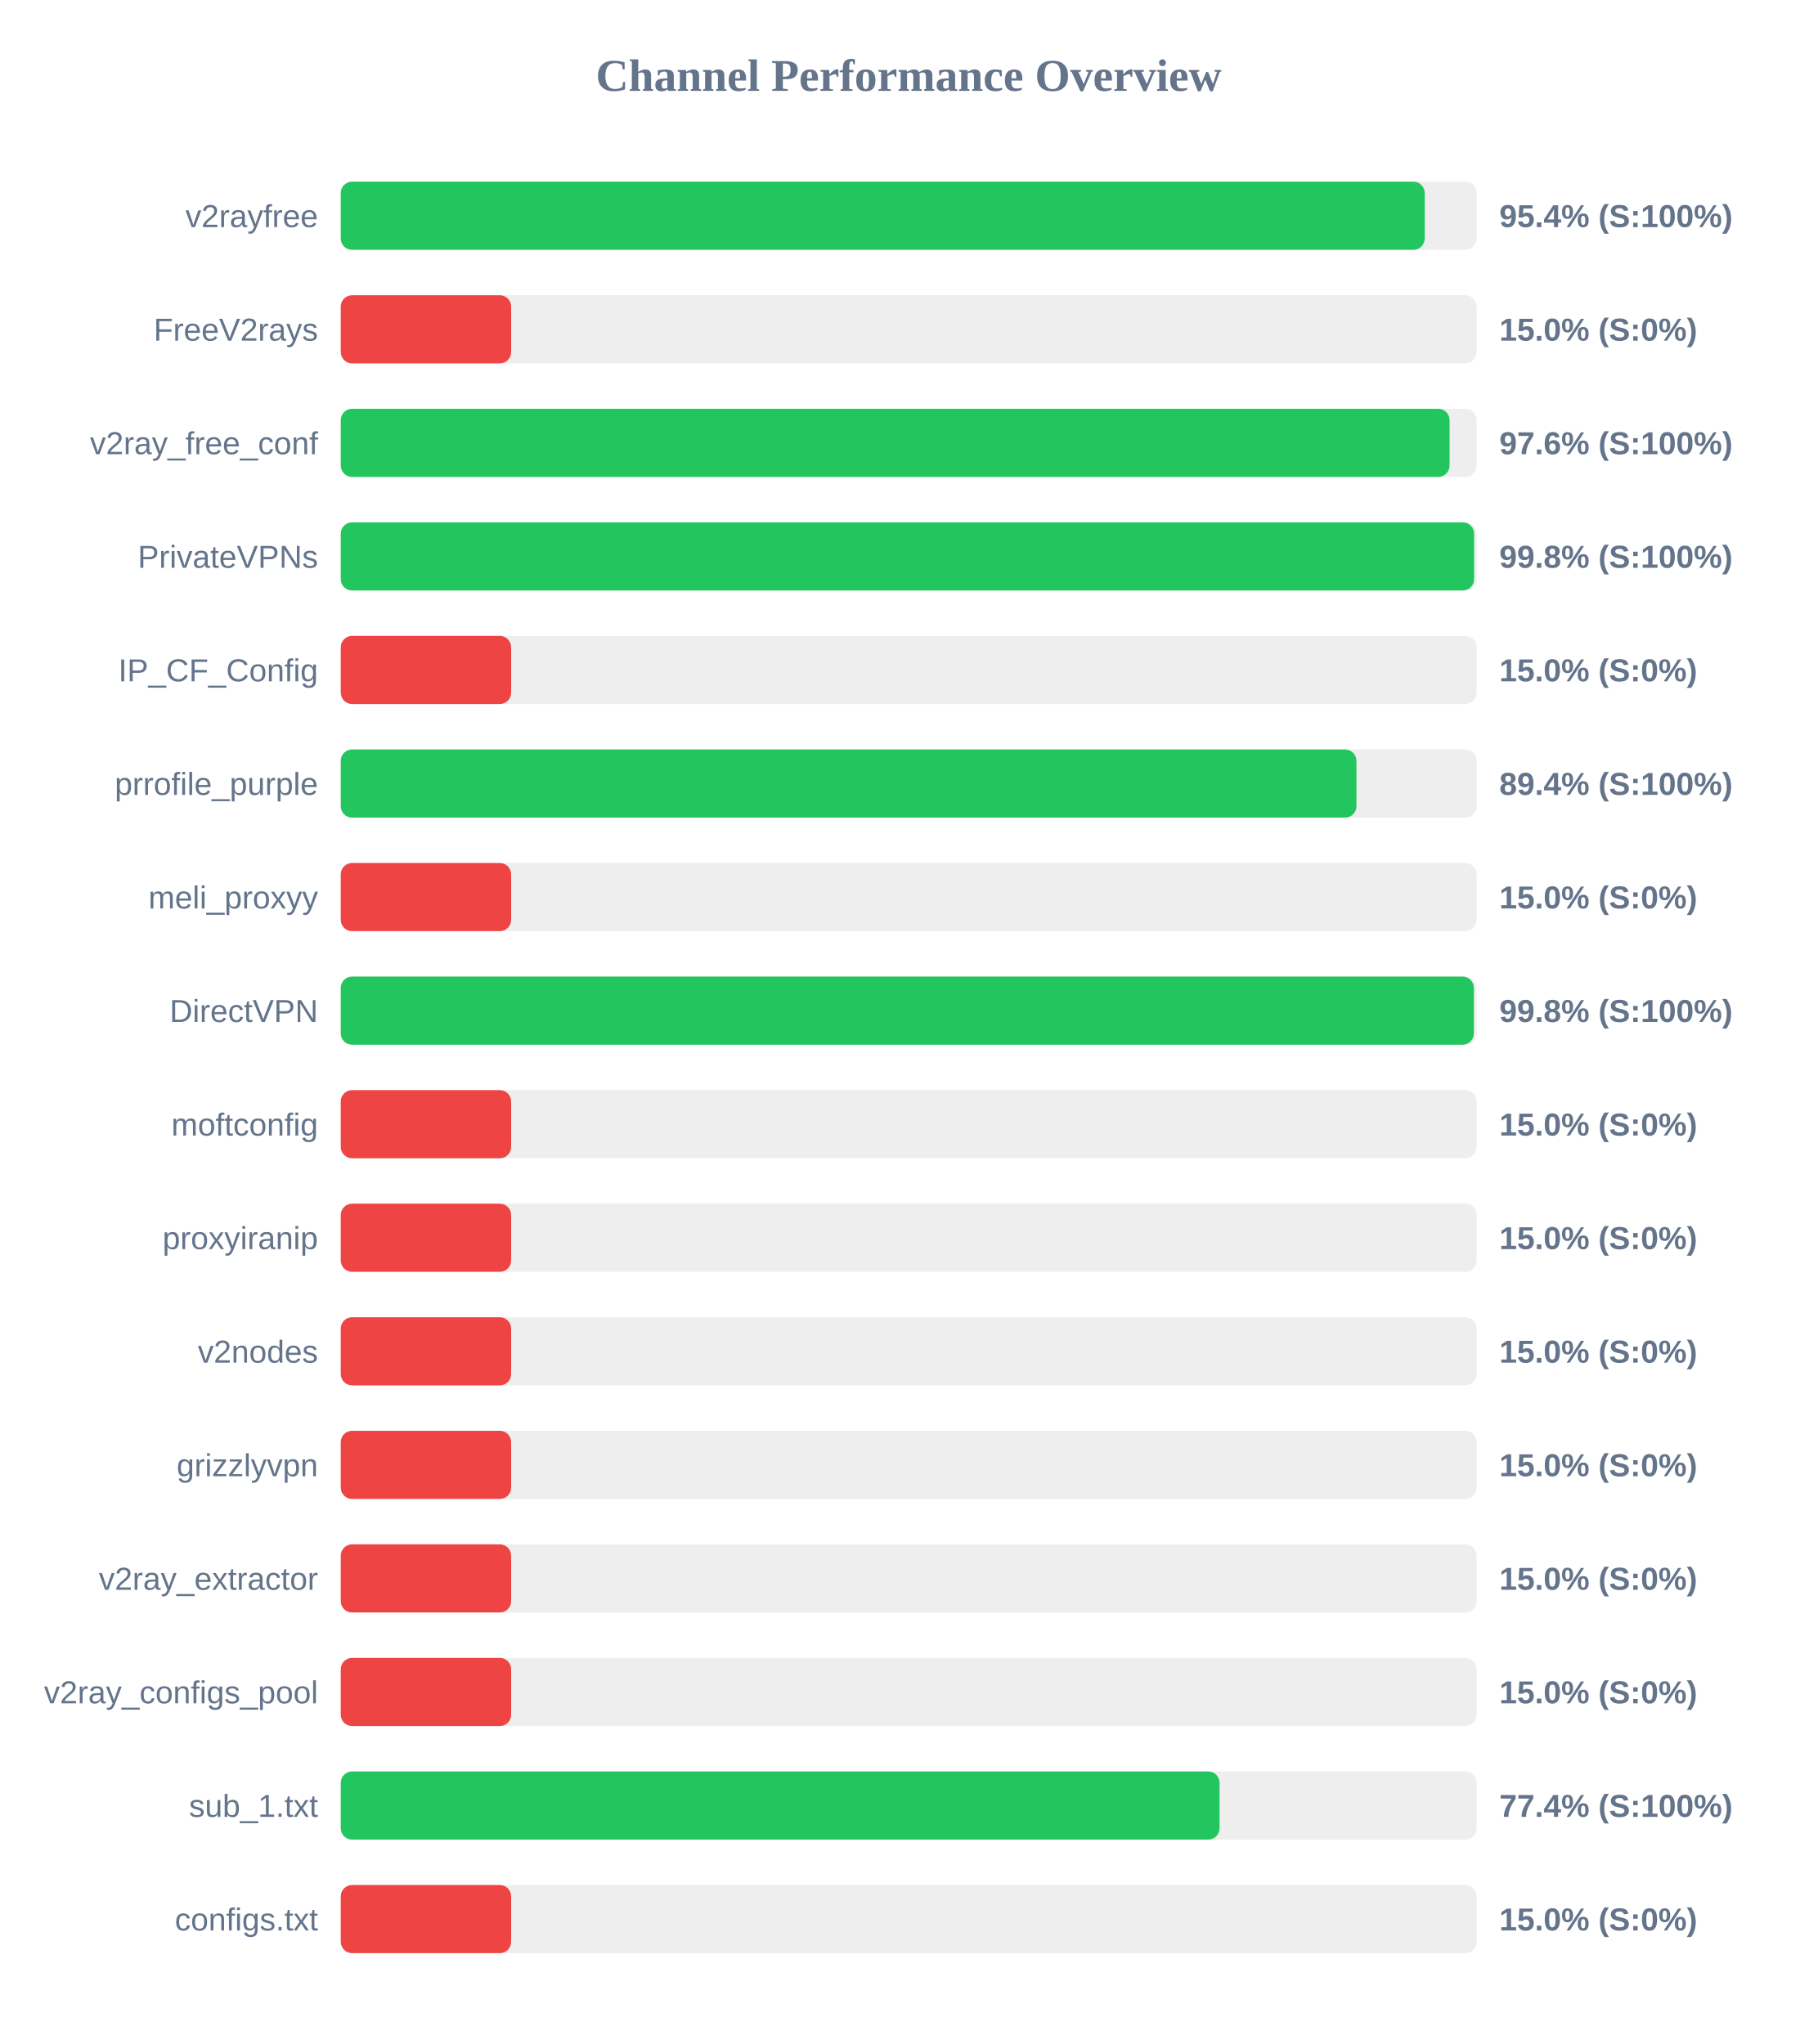
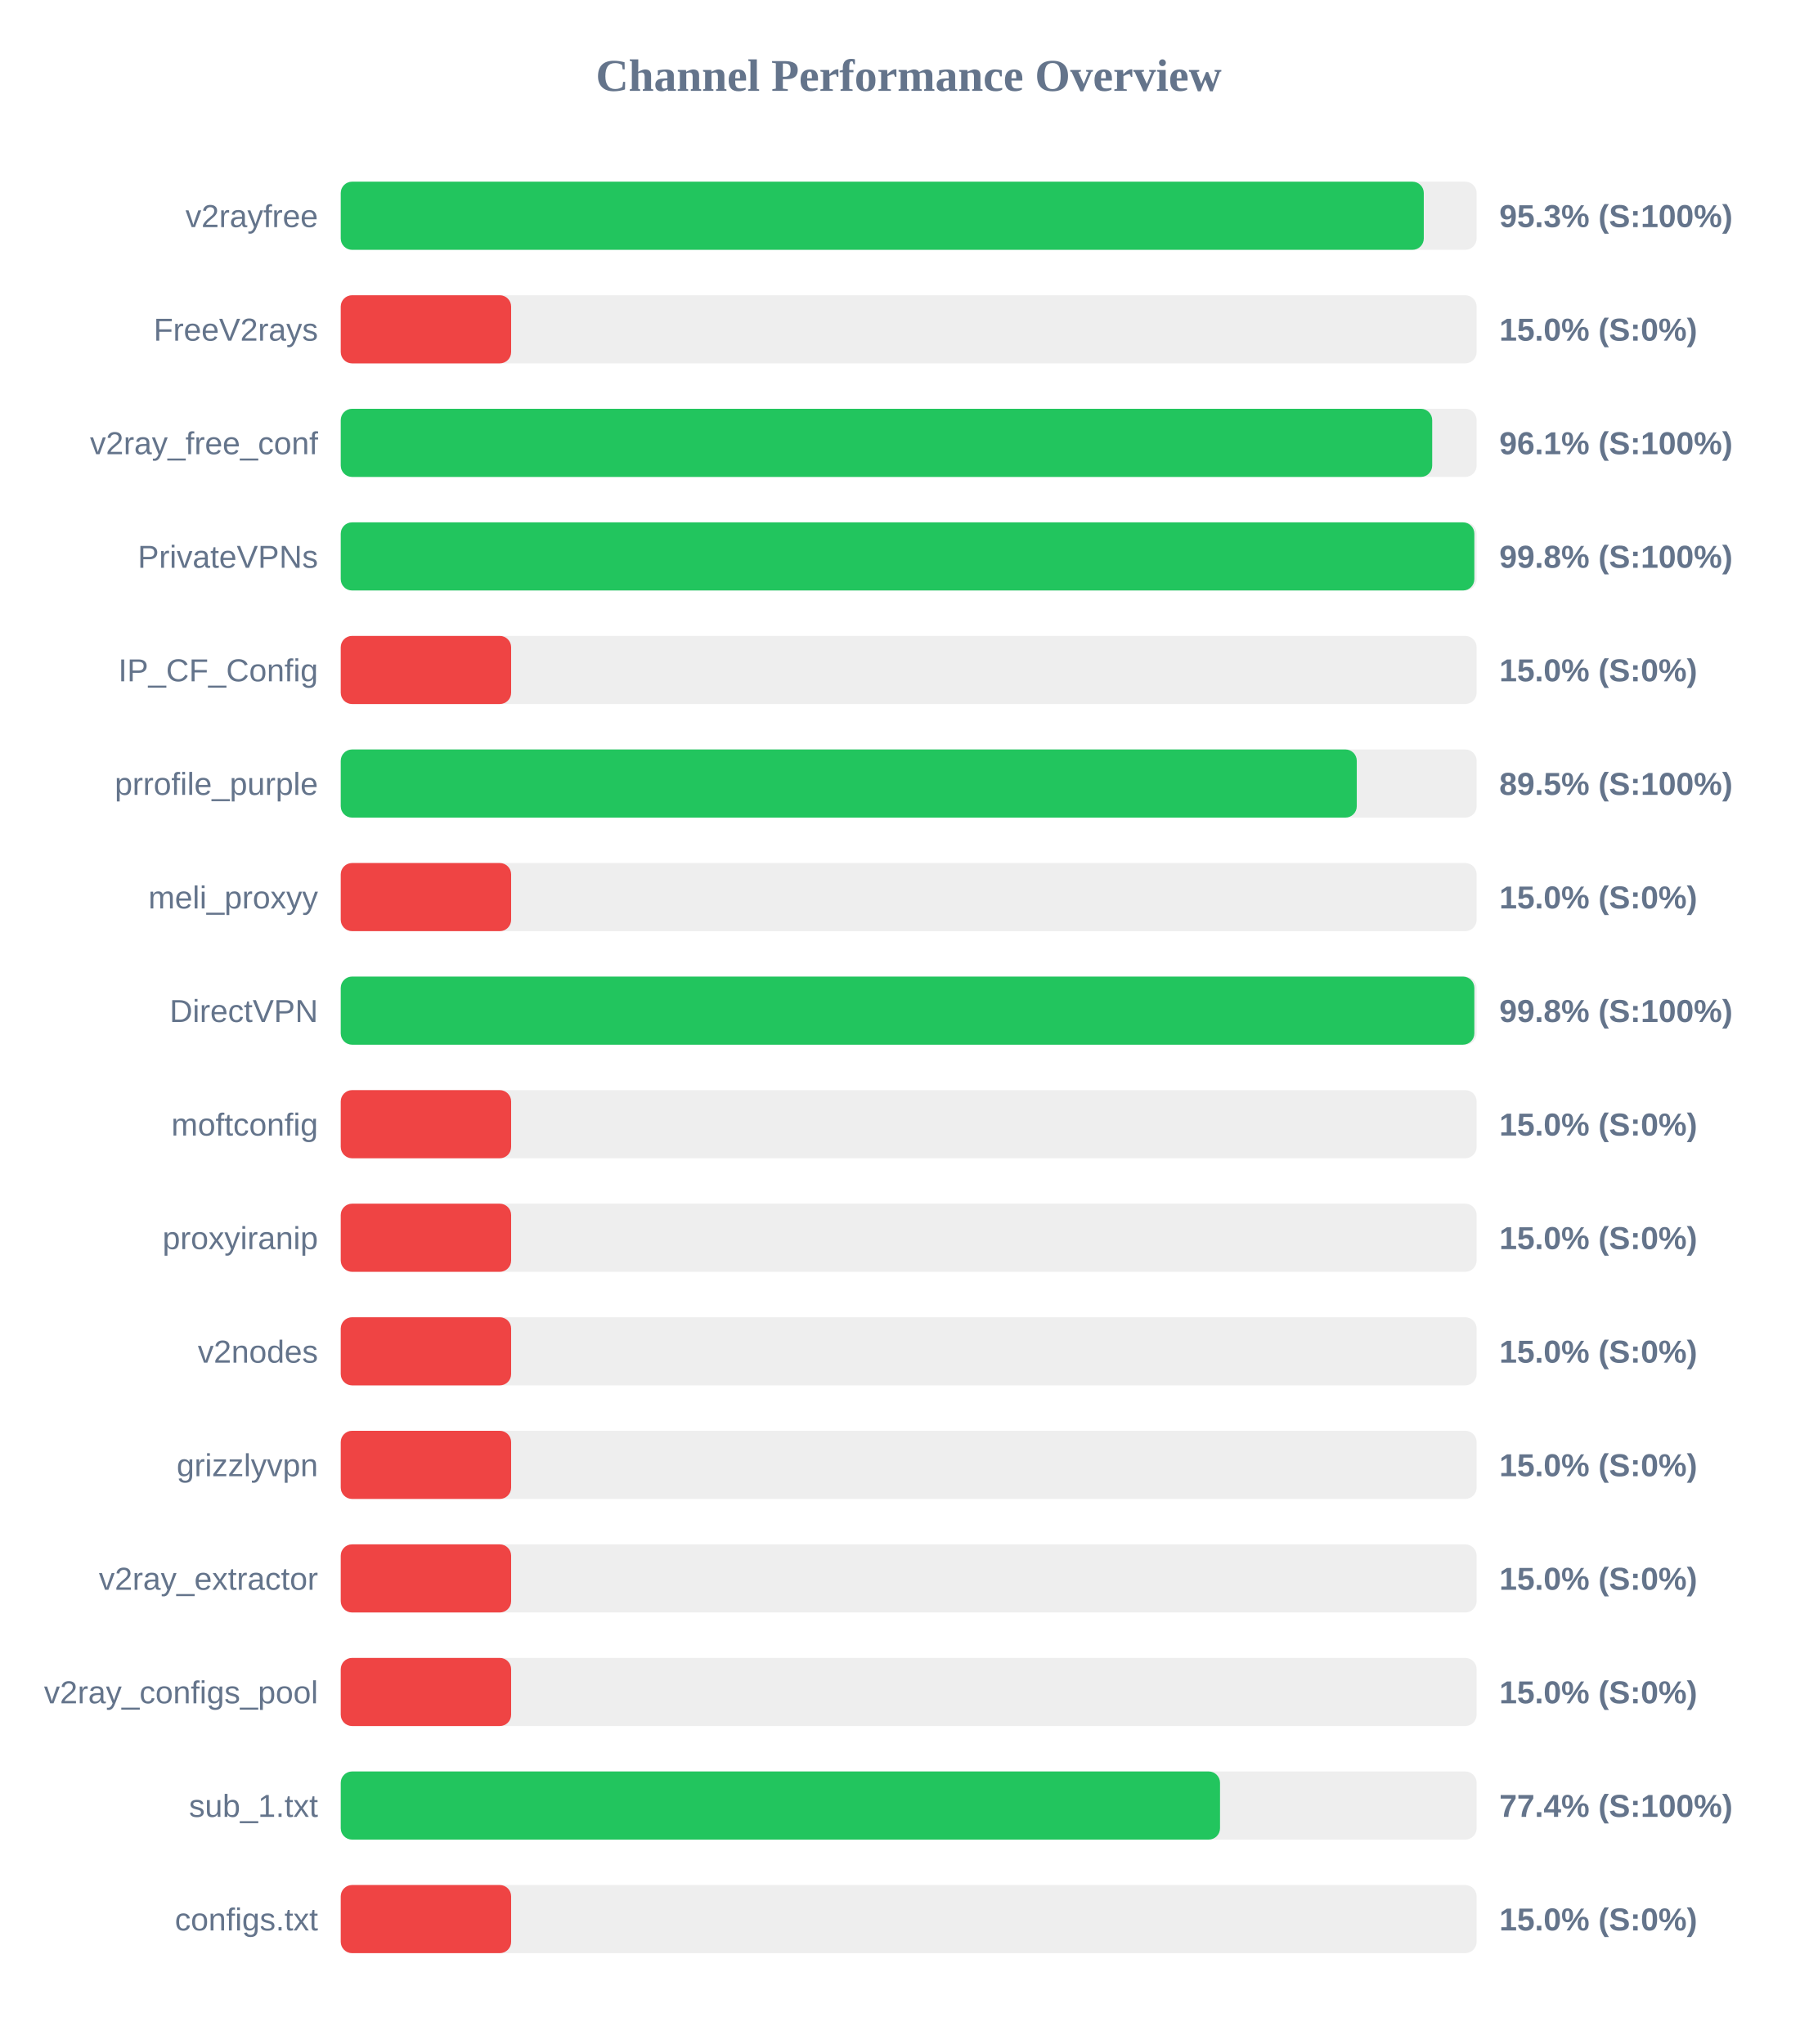
<svg xmlns="http://www.w3.org/2000/svg" width="800" height="900" version="1.1">
  <style>
        .row { font: 14px Arial; fill: #64748b; }
        .score { font: bold 14px Arial; fill: #64748b; }
    </style>
  <text x="400" y="40" text-anchor="middle" font-size="20px" font-weight="bold" fill="#64748b">Channel Performance Overview</text>
  <rect x="150" y="80" width="500" height="30" fill="#eee" rx="5" />
-   <rect x="150" y="80" width="477.15" height="30" fill="#22c55e" rx="5" />
+   <rect x="150" y="80" width="476.75" height="30" fill="#22c55e" rx="5" />
  <text x="140" y="100" text-anchor="end" class="row">v2rayfree</text>
-   <text x="660" y="100" text-anchor="start" class="score">95.4% (S:100%)</text>
+   <text x="660" y="100" text-anchor="start" class="score">95.3% (S:100%)</text>
  <rect x="150" y="130" width="500" height="30" fill="#eee" rx="5" />
  <rect x="150" y="130" width="75.0" height="30" fill="#ef4444" rx="5" />
  <text x="140" y="150" text-anchor="end" class="row">FreeV2rays</text>
  <text x="660" y="150" text-anchor="start" class="score">15.0% (S:0%)</text>
  <rect x="150" y="180" width="500" height="30" fill="#eee" rx="5" />
-   <rect x="150" y="180" width="488.1" height="30" fill="#22c55e" rx="5" />
+   <rect x="150" y="180" width="480.45" height="30" fill="#22c55e" rx="5" />
  <text x="140" y="200" text-anchor="end" class="row">v2ray_free_conf</text>
-   <text x="660" y="200" text-anchor="start" class="score">97.6% (S:100%)</text>
+   <text x="660" y="200" text-anchor="start" class="score">96.1% (S:100%)</text>
  <rect x="150" y="230" width="500" height="30" fill="#eee" rx="5" />
-   <rect x="150" y="230" width="498.9" height="30" fill="#22c55e" rx="5" />
+   <rect x="150" y="230" width="499.0" height="30" fill="#22c55e" rx="5" />
  <text x="140" y="250" text-anchor="end" class="row">PrivateVPNs</text>
  <text x="660" y="250" text-anchor="start" class="score">99.8% (S:100%)</text>
  <rect x="150" y="280" width="500" height="30" fill="#eee" rx="5" />
  <rect x="150" y="280" width="75.0" height="30" fill="#ef4444" rx="5" />
  <text x="140" y="300" text-anchor="end" class="row">IP_CF_Config</text>
  <text x="660" y="300" text-anchor="start" class="score">15.0% (S:0%)</text>
  <rect x="150" y="330" width="500" height="30" fill="#eee" rx="5" />
-   <rect x="150" y="330" width="447.1" height="30" fill="#22c55e" rx="5" />
+   <rect x="150" y="330" width="447.25" height="30" fill="#22c55e" rx="5" />
  <text x="140" y="350" text-anchor="end" class="row">prrofile_purple</text>
-   <text x="660" y="350" text-anchor="start" class="score">89.4% (S:100%)</text>
+   <text x="660" y="350" text-anchor="start" class="score">89.5% (S:100%)</text>
  <rect x="150" y="380" width="500" height="30" fill="#eee" rx="5" />
  <rect x="150" y="380" width="75.0" height="30" fill="#ef4444" rx="5" />
  <text x="140" y="400" text-anchor="end" class="row">meli_proxyy</text>
  <text x="660" y="400" text-anchor="start" class="score">15.0% (S:0%)</text>
  <rect x="150" y="430" width="500" height="30" fill="#eee" rx="5" />
-   <rect x="150" y="430" width="498.8" height="30" fill="#22c55e" rx="5" />
+   <rect x="150" y="430" width="499.0" height="30" fill="#22c55e" rx="5" />
  <text x="140" y="450" text-anchor="end" class="row">DirectVPN</text>
  <text x="660" y="450" text-anchor="start" class="score">99.8% (S:100%)</text>
  <rect x="150" y="480" width="500" height="30" fill="#eee" rx="5" />
  <rect x="150" y="480" width="75.0" height="30" fill="#ef4444" rx="5" />
  <text x="140" y="500" text-anchor="end" class="row">moftconfig</text>
  <text x="660" y="500" text-anchor="start" class="score">15.0% (S:0%)</text>
  <rect x="150" y="530" width="500" height="30" fill="#eee" rx="5" />
  <rect x="150" y="530" width="75.0" height="30" fill="#ef4444" rx="5" />
  <text x="140" y="550" text-anchor="end" class="row">proxyiranip</text>
  <text x="660" y="550" text-anchor="start" class="score">15.0% (S:0%)</text>
  <rect x="150" y="580" width="500" height="30" fill="#eee" rx="5" />
  <rect x="150" y="580" width="75.0" height="30" fill="#ef4444" rx="5" />
  <text x="140" y="600" text-anchor="end" class="row">v2nodes</text>
  <text x="660" y="600" text-anchor="start" class="score">15.0% (S:0%)</text>
  <rect x="150" y="630" width="500" height="30" fill="#eee" rx="5" />
  <rect x="150" y="630" width="75.0" height="30" fill="#ef4444" rx="5" />
  <text x="140" y="650" text-anchor="end" class="row">grizzlyvpn</text>
  <text x="660" y="650" text-anchor="start" class="score">15.0% (S:0%)</text>
  <rect x="150" y="680" width="500" height="30" fill="#eee" rx="5" />
  <rect x="150" y="680" width="75.0" height="30" fill="#ef4444" rx="5" />
  <text x="140" y="700" text-anchor="end" class="row">v2ray_extractor</text>
  <text x="660" y="700" text-anchor="start" class="score">15.0% (S:0%)</text>
  <rect x="150" y="730" width="500" height="30" fill="#eee" rx="5" />
  <rect x="150" y="730" width="75.0" height="30" fill="#ef4444" rx="5" />
  <text x="140" y="750" text-anchor="end" class="row">v2ray_configs_pool</text>
  <text x="660" y="750" text-anchor="start" class="score">15.0% (S:0%)</text>
  <rect x="150" y="780" width="500" height="30" fill="#eee" rx="5" />
-   <rect x="150" y="780" width="386.85" height="30" fill="#22c55e" rx="5" />
+   <rect x="150" y="780" width="387.05" height="30" fill="#22c55e" rx="5" />
  <text x="140" y="800" text-anchor="end" class="row">sub_1.txt</text>
  <text x="660" y="800" text-anchor="start" class="score">77.4% (S:100%)</text>
  <rect x="150" y="830" width="500" height="30" fill="#eee" rx="5" />
  <rect x="150" y="830" width="75.0" height="30" fill="#ef4444" rx="5" />
  <text x="140" y="850" text-anchor="end" class="row">configs.txt</text>
  <text x="660" y="850" text-anchor="start" class="score">15.0% (S:0%)</text>
</svg>
